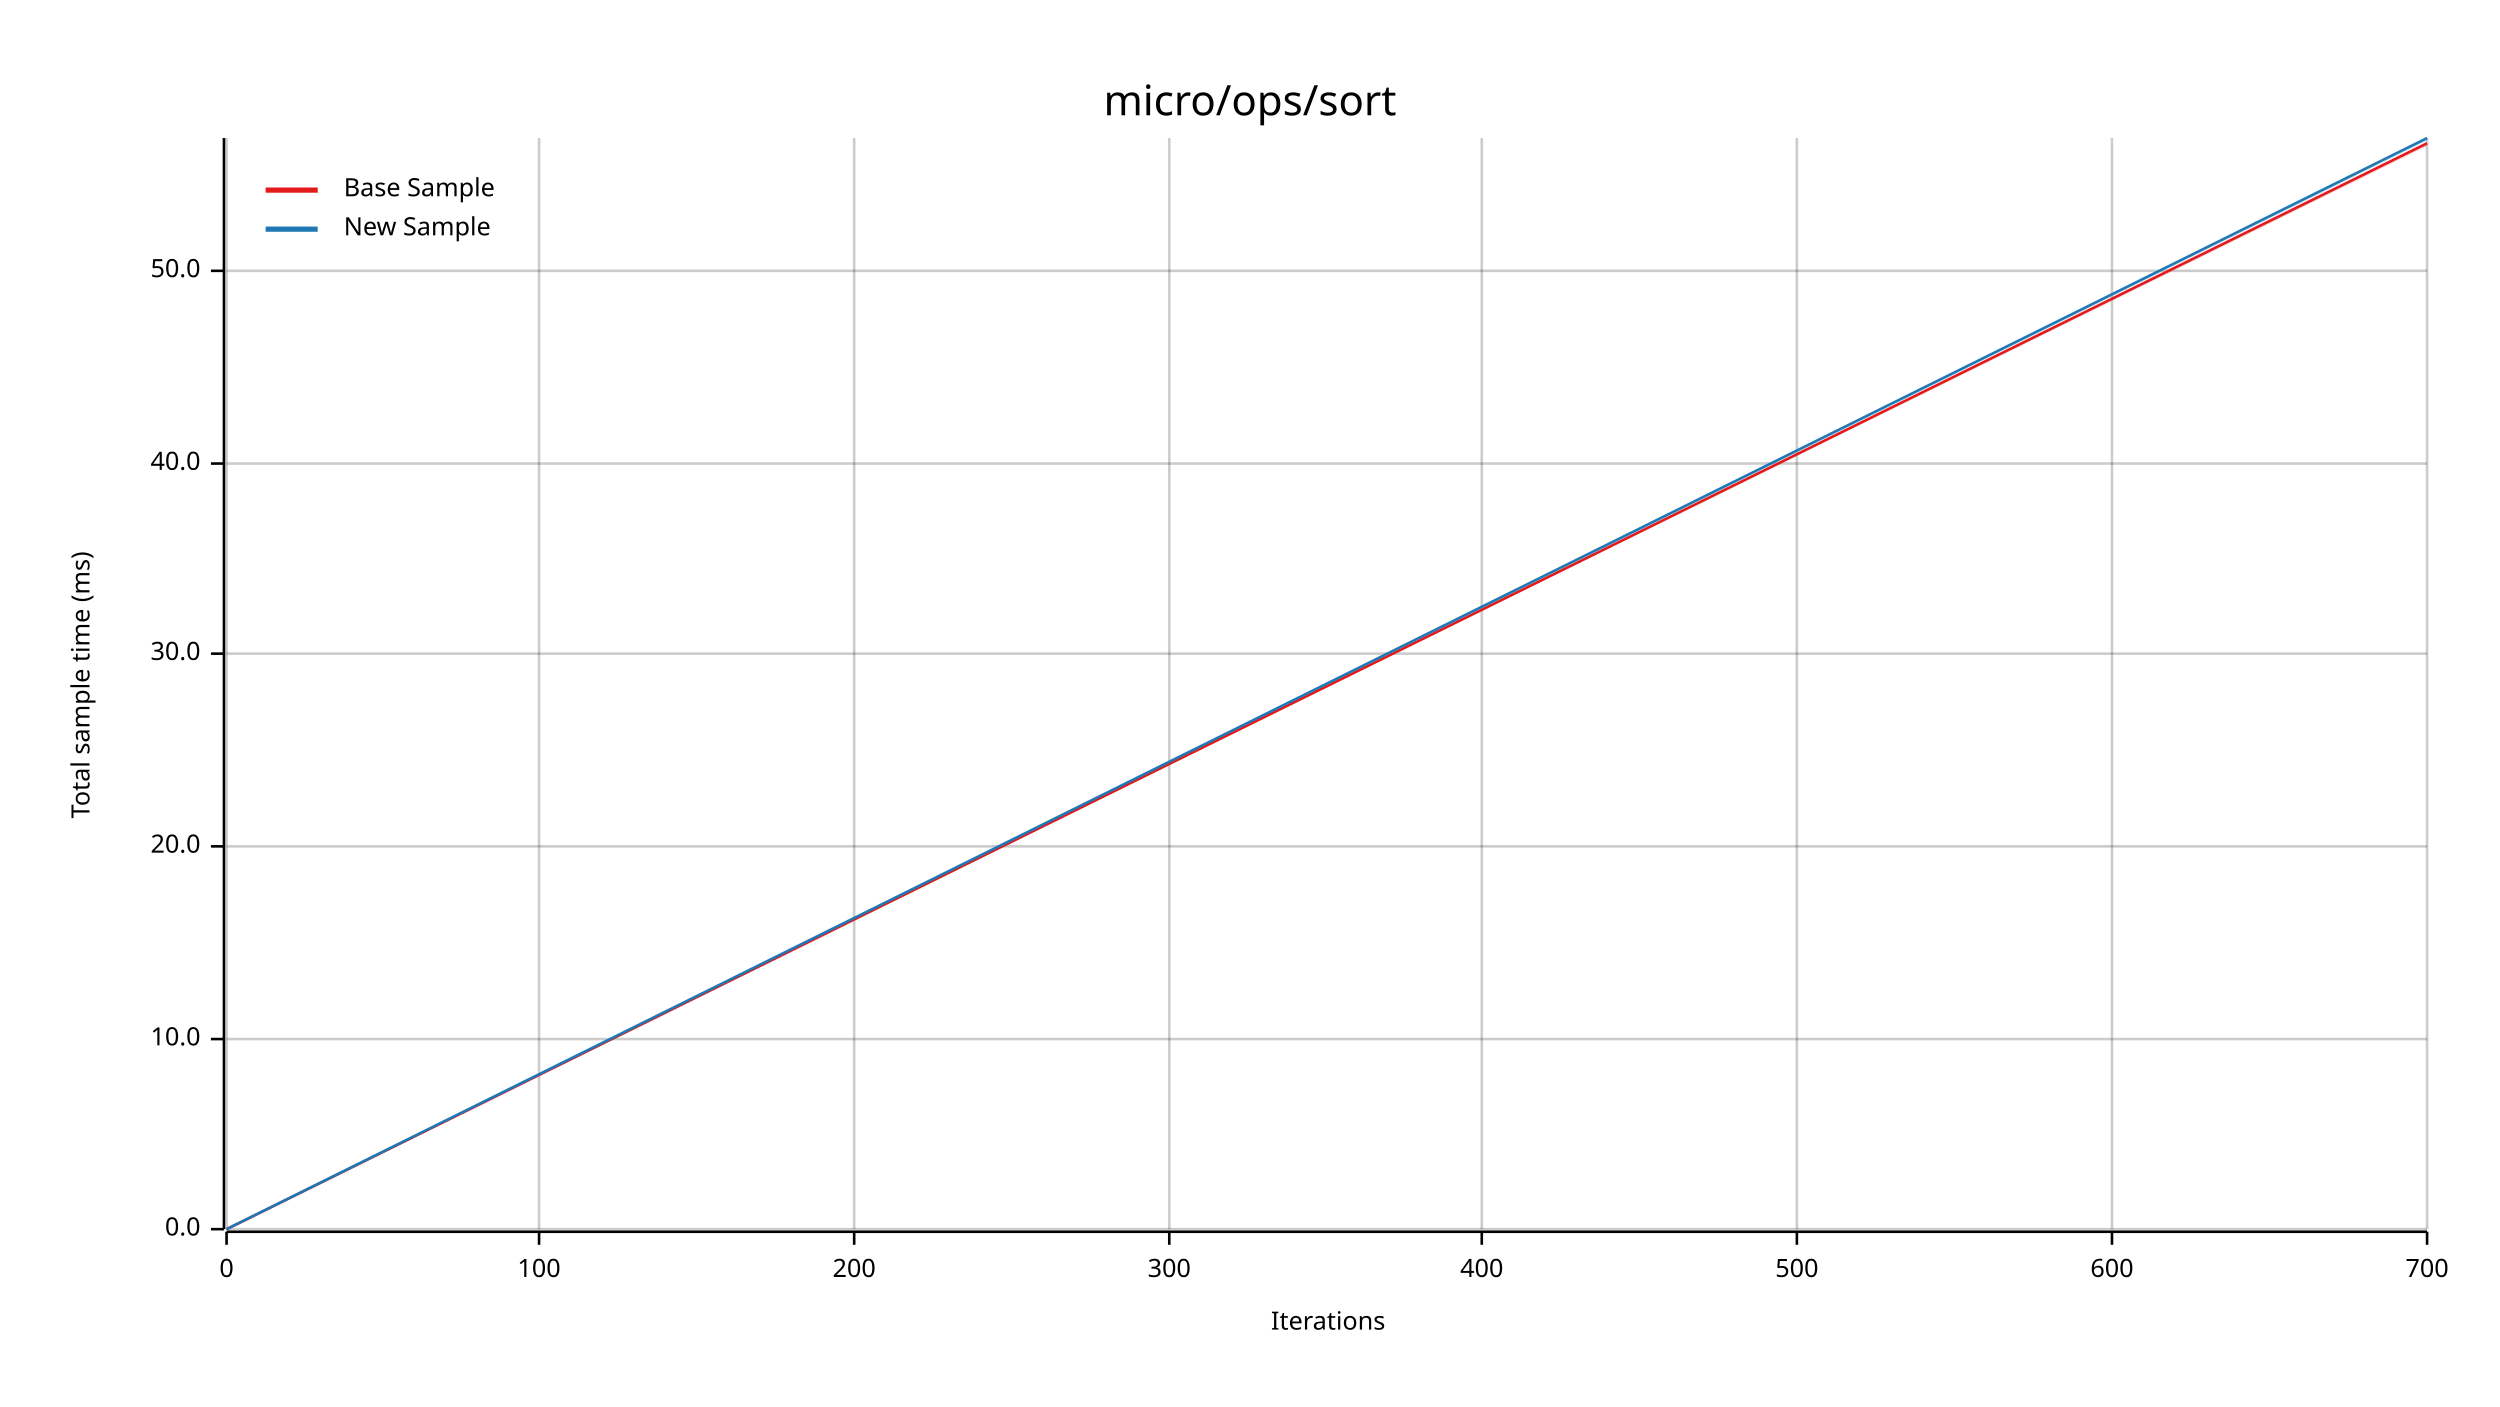
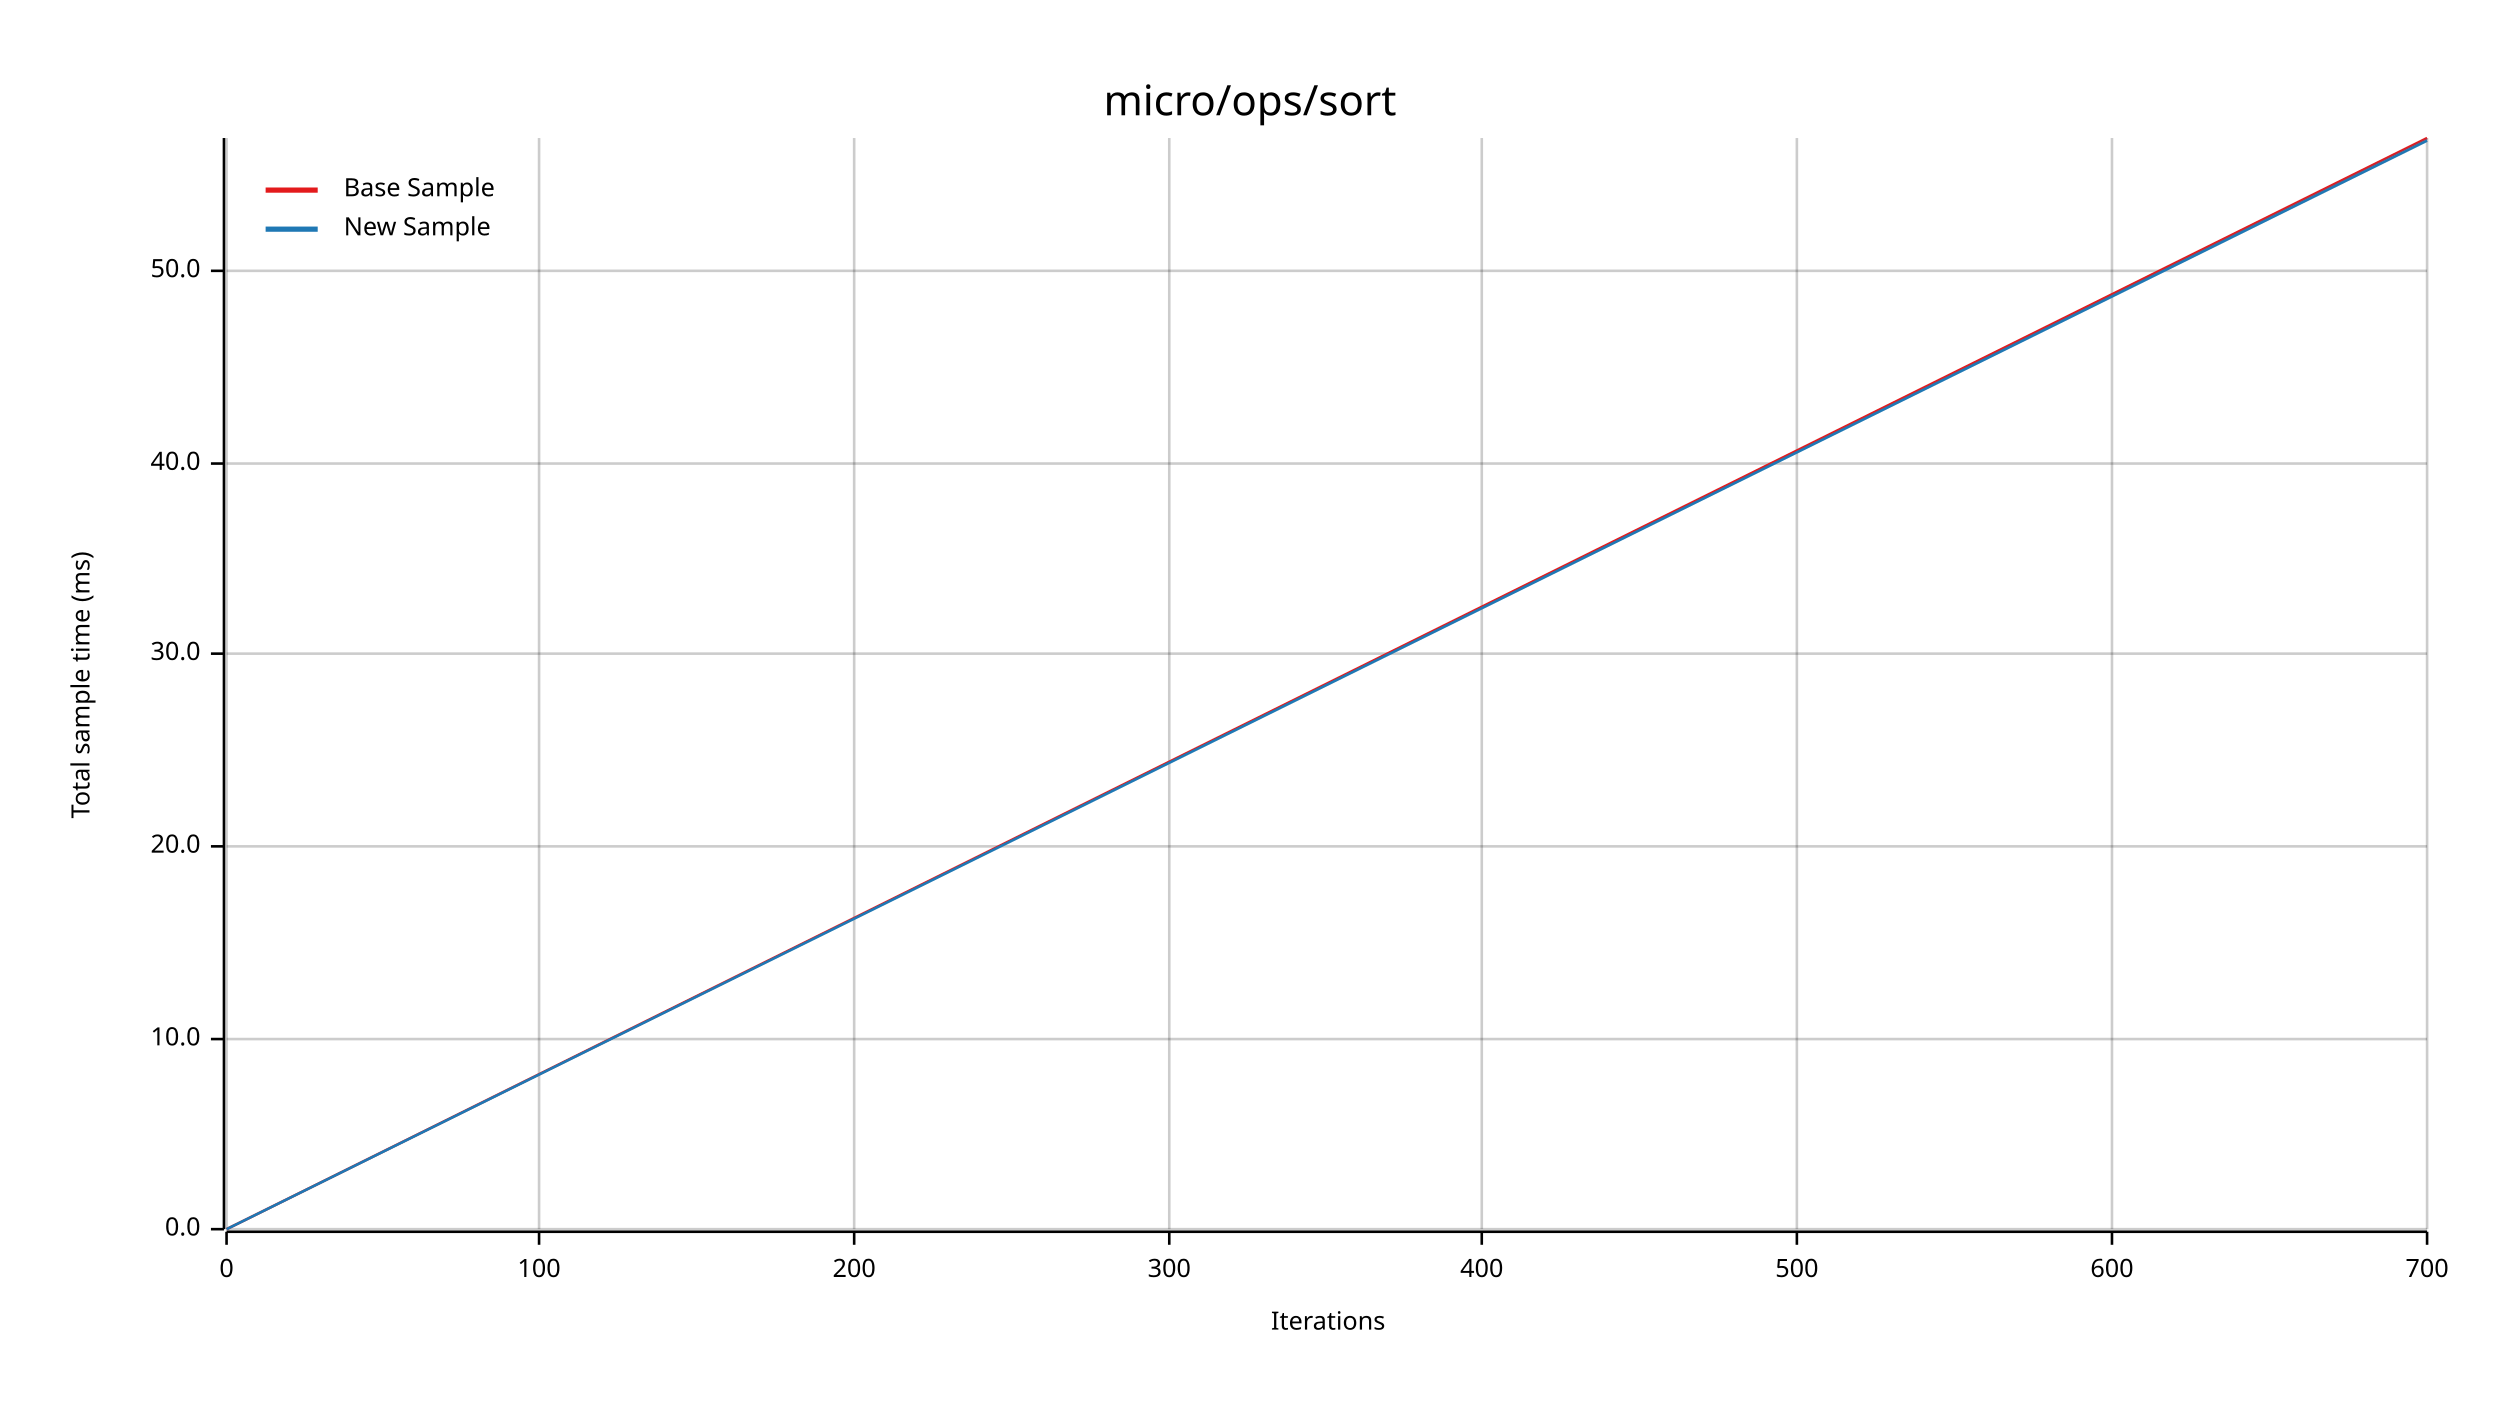
<svg xmlns="http://www.w3.org/2000/svg" width="960" height="540" viewBox="0 0 960 540">
  <text x="480" y="32" dy="0.76em" text-anchor="middle" font-family="sans-serif" font-size="16.129" opacity="1" fill="#000000">
micro/ops/sort
</text>
  <text x="27" y="263" dy="0.76em" text-anchor="middle" font-family="sans-serif" font-size="9.677" opacity="1" fill="#000000" transform="rotate(270, 27, 263)">
Total sample time (ms)
</text>
  <text x="510" y="513" dy="-0.5ex" text-anchor="middle" font-family="sans-serif" font-size="9.677" opacity="1" fill="#000000">
Iterations
</text>
  <line opacity="0.2" stroke="#000000" stroke-width="1" x1="87" y1="472" x2="87" y2="53" />
  <line opacity="0.2" stroke="#000000" stroke-width="1" x1="207" y1="472" x2="207" y2="53" />
  <line opacity="0.2" stroke="#000000" stroke-width="1" x1="328" y1="472" x2="328" y2="53" />
  <line opacity="0.2" stroke="#000000" stroke-width="1" x1="449" y1="472" x2="449" y2="53" />
  <line opacity="0.2" stroke="#000000" stroke-width="1" x1="569" y1="472" x2="569" y2="53" />
  <line opacity="0.2" stroke="#000000" stroke-width="1" x1="690" y1="472" x2="690" y2="53" />
  <line opacity="0.2" stroke="#000000" stroke-width="1" x1="811" y1="472" x2="811" y2="53" />
  <line opacity="0.2" stroke="#000000" stroke-width="1" x1="932" y1="472" x2="932" y2="53" />
  <line opacity="0.2" stroke="#000000" stroke-width="1" x1="87" y1="472" x2="932" y2="472" />
  <line opacity="0.2" stroke="#000000" stroke-width="1" x1="87" y1="399" x2="932" y2="399" />
  <line opacity="0.2" stroke="#000000" stroke-width="1" x1="87" y1="325" x2="932" y2="325" />
  <line opacity="0.2" stroke="#000000" stroke-width="1" x1="87" y1="251" x2="932" y2="251" />
  <line opacity="0.2" stroke="#000000" stroke-width="1" x1="87" y1="178" x2="932" y2="178" />
  <line opacity="0.2" stroke="#000000" stroke-width="1" x1="87" y1="104" x2="932" y2="104" />
  <polyline fill="none" opacity="1" stroke="#000000" stroke-width="1" points="86,53 86,472 " />
  <text x="77" y="472" dy="0.5ex" text-anchor="end" font-family="sans-serif" font-size="9.677" opacity="1" fill="#000000">
0.0
</text>
  <polyline fill="none" opacity="1" stroke="#000000" stroke-width="1" points="81,472 86,472 " />
  <text x="77" y="399" dy="0.5ex" text-anchor="end" font-family="sans-serif" font-size="9.677" opacity="1" fill="#000000">
10.0
</text>
  <polyline fill="none" opacity="1" stroke="#000000" stroke-width="1" points="81,399 86,399 " />
  <text x="77" y="325" dy="0.5ex" text-anchor="end" font-family="sans-serif" font-size="9.677" opacity="1" fill="#000000">
20.0
</text>
  <polyline fill="none" opacity="1" stroke="#000000" stroke-width="1" points="81,325 86,325 " />
  <text x="77" y="251" dy="0.5ex" text-anchor="end" font-family="sans-serif" font-size="9.677" opacity="1" fill="#000000">
30.0
</text>
  <polyline fill="none" opacity="1" stroke="#000000" stroke-width="1" points="81,251 86,251 " />
  <text x="77" y="178" dy="0.5ex" text-anchor="end" font-family="sans-serif" font-size="9.677" opacity="1" fill="#000000">
40.0
</text>
  <polyline fill="none" opacity="1" stroke="#000000" stroke-width="1" points="81,178 86,178 " />
  <text x="77" y="104" dy="0.5ex" text-anchor="end" font-family="sans-serif" font-size="9.677" opacity="1" fill="#000000">
50.0
</text>
  <polyline fill="none" opacity="1" stroke="#000000" stroke-width="1" points="81,104 86,104 " />
  <polyline fill="none" opacity="1" stroke="#000000" stroke-width="1" points="87,473 932,473 " />
  <text x="87" y="483" dy="0.76em" text-anchor="middle" font-family="sans-serif" font-size="9.677" opacity="1" fill="#000000">
0
</text>
  <polyline fill="none" opacity="1" stroke="#000000" stroke-width="1" points="87,473 87,478 " />
  <text x="207" y="483" dy="0.76em" text-anchor="middle" font-family="sans-serif" font-size="9.677" opacity="1" fill="#000000">
100
</text>
  <polyline fill="none" opacity="1" stroke="#000000" stroke-width="1" points="207,473 207,478 " />
  <text x="328" y="483" dy="0.76em" text-anchor="middle" font-family="sans-serif" font-size="9.677" opacity="1" fill="#000000">
200
</text>
  <polyline fill="none" opacity="1" stroke="#000000" stroke-width="1" points="328,473 328,478 " />
  <text x="449" y="483" dy="0.76em" text-anchor="middle" font-family="sans-serif" font-size="9.677" opacity="1" fill="#000000">
300
</text>
  <polyline fill="none" opacity="1" stroke="#000000" stroke-width="1" points="449,473 449,478 " />
  <text x="569" y="483" dy="0.76em" text-anchor="middle" font-family="sans-serif" font-size="9.677" opacity="1" fill="#000000">
400
</text>
  <polyline fill="none" opacity="1" stroke="#000000" stroke-width="1" points="569,473 569,478 " />
  <text x="690" y="483" dy="0.76em" text-anchor="middle" font-family="sans-serif" font-size="9.677" opacity="1" fill="#000000">
500
</text>
  <polyline fill="none" opacity="1" stroke="#000000" stroke-width="1" points="690,473 690,478 " />
  <text x="811" y="483" dy="0.76em" text-anchor="middle" font-family="sans-serif" font-size="9.677" opacity="1" fill="#000000">
600
</text>
  <polyline fill="none" opacity="1" stroke="#000000" stroke-width="1" points="811,473 811,478 " />
  <text x="932" y="483" dy="0.76em" text-anchor="middle" font-family="sans-serif" font-size="9.677" opacity="1" fill="#000000">
700
</text>
  <polyline fill="none" opacity="1" stroke="#000000" stroke-width="1" points="932,473 932,478 " />
-   <polyline fill="none" opacity="1" stroke="#E31A1C" stroke-width="1" points="87,472 932,55 " />
-   <polygon opacity="0.25" fill="#E31A1C" points="87,472 932,56 932,55 " />
-   <polyline fill="none" opacity="1" stroke="#1F78B4" stroke-width="1" points="87,472 932,53 " />
+   <polyline fill="none" opacity="1" stroke="#E31A1C" stroke-width="1" points="87,472 932,53 " />
+   <polygon opacity="0.25" fill="#E31A1C" points="87,472 932,54 932,53 " />
+   <polyline fill="none" opacity="1" stroke="#1F78B4" stroke-width="1" points="87,472 932,54 " />
  <polygon opacity="0.25" fill="#1F78B4" points="87,472 932,54 932,53 " />
  <text x="132" y="68" dy="0.76em" text-anchor="start" font-family="sans-serif" font-size="9.677" opacity="1" fill="#000000">
Base Sample
</text>
  <text x="132" y="83" dy="0.76em" text-anchor="start" font-family="sans-serif" font-size="9.677" opacity="1" fill="#000000">
New Sample
</text>
  <polyline fill="none" opacity="1" stroke="#E31A1C" stroke-width="2" points="102,73 122,73 " />
  <polyline fill="none" opacity="1" stroke="#1F78B4" stroke-width="2" points="102,88 122,88 " />
</svg>
